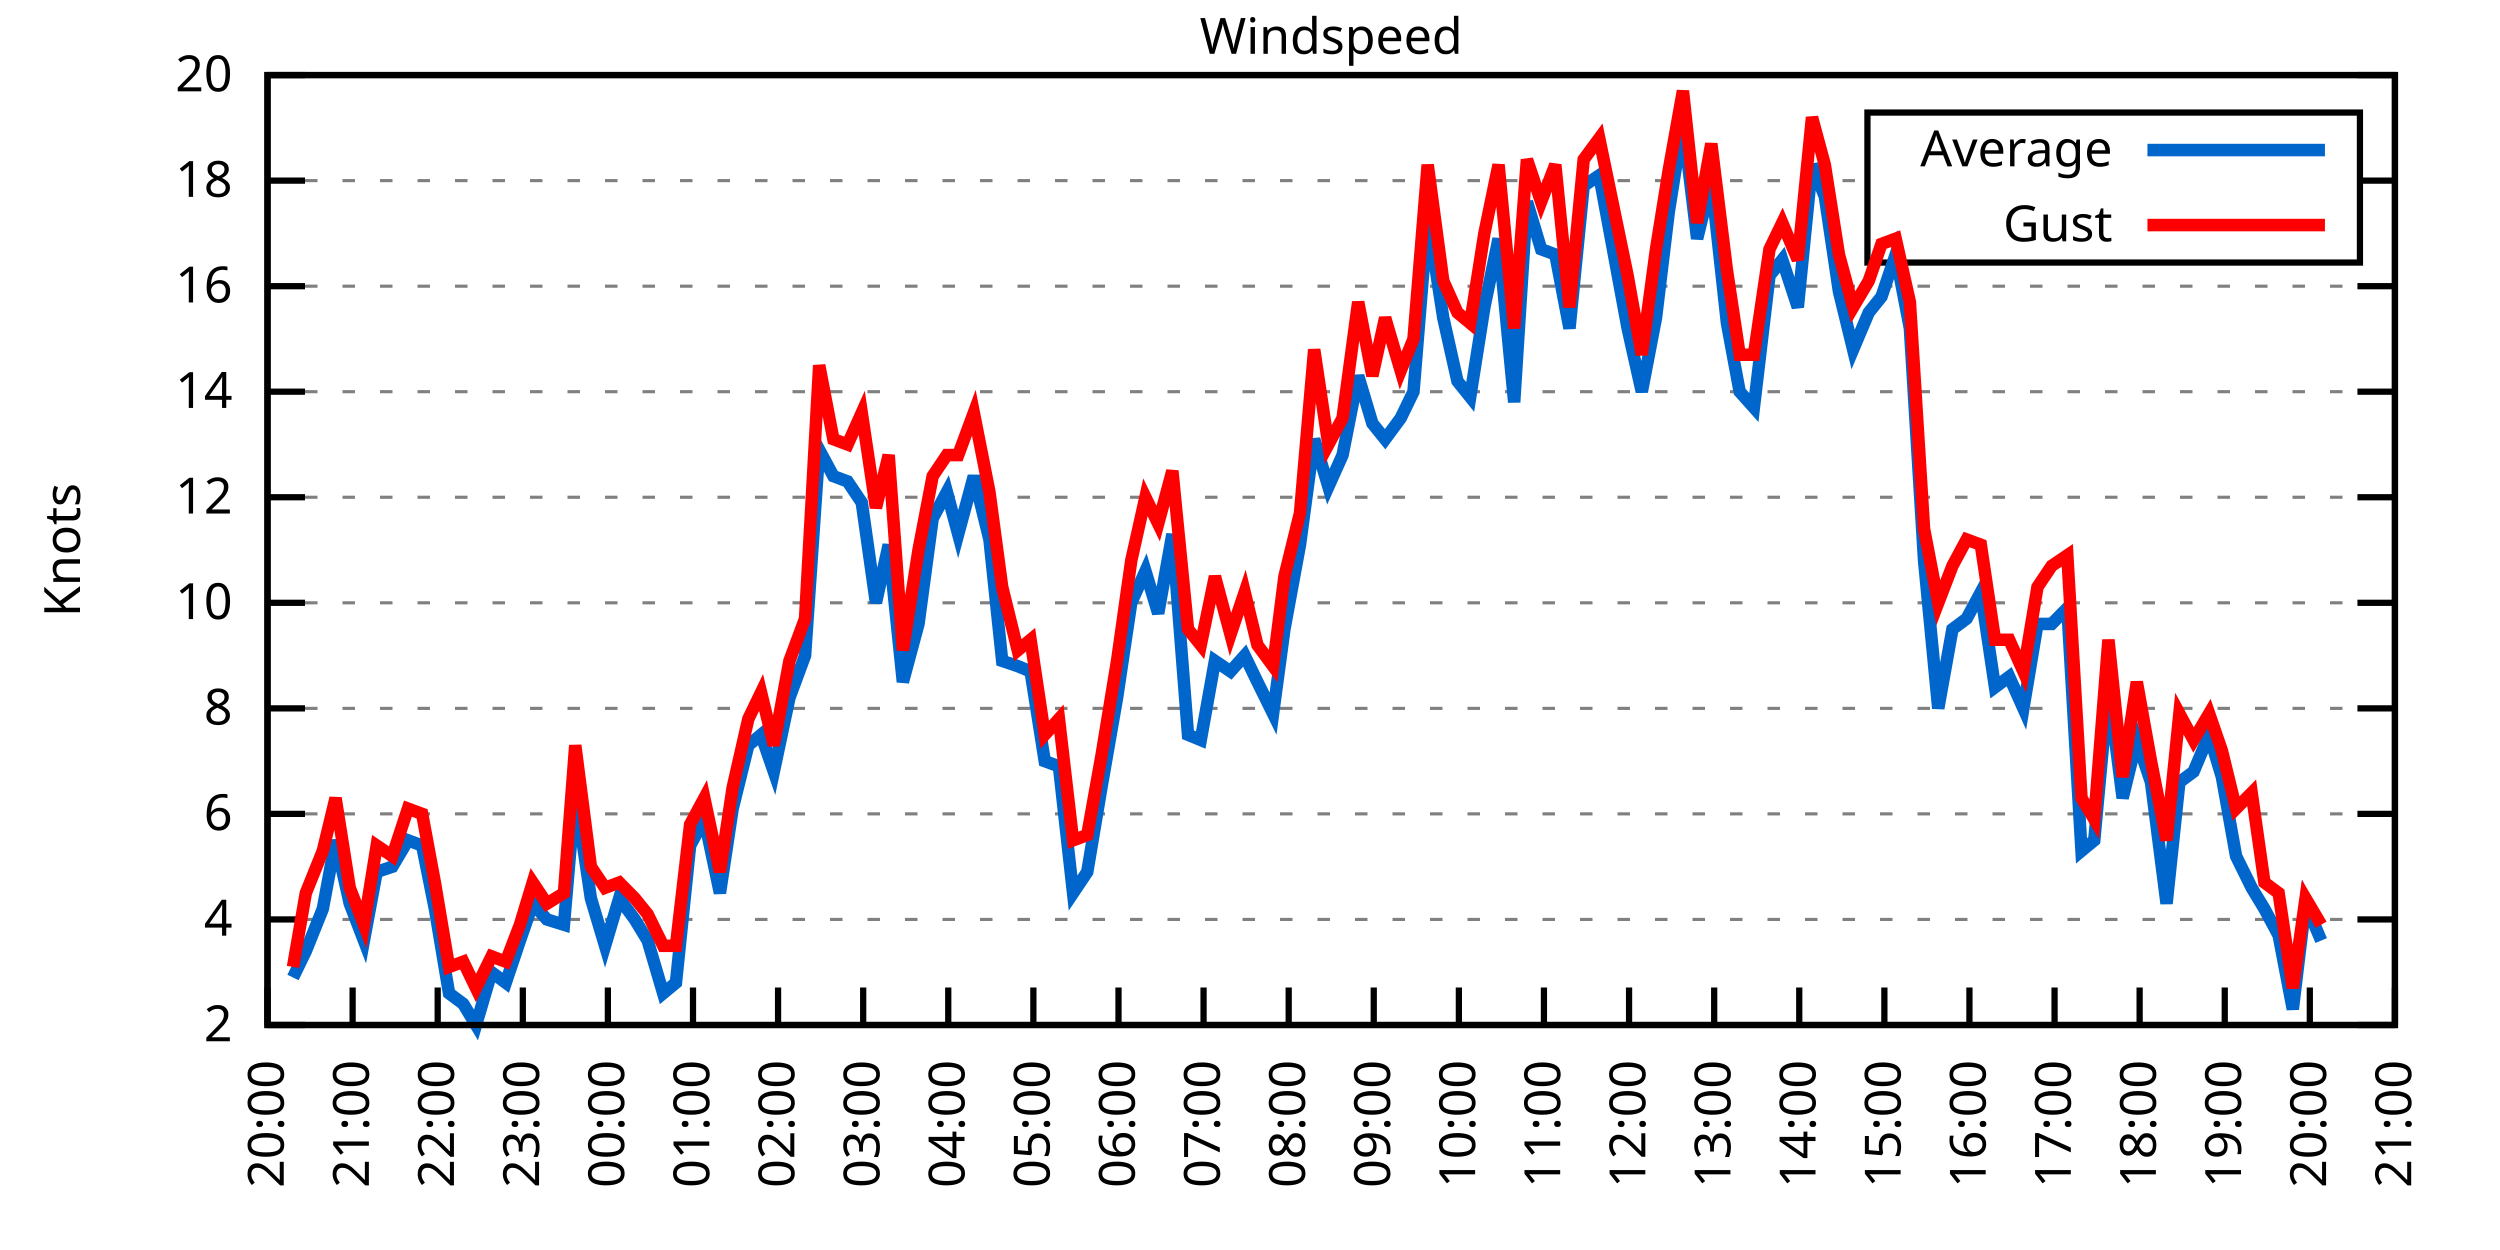
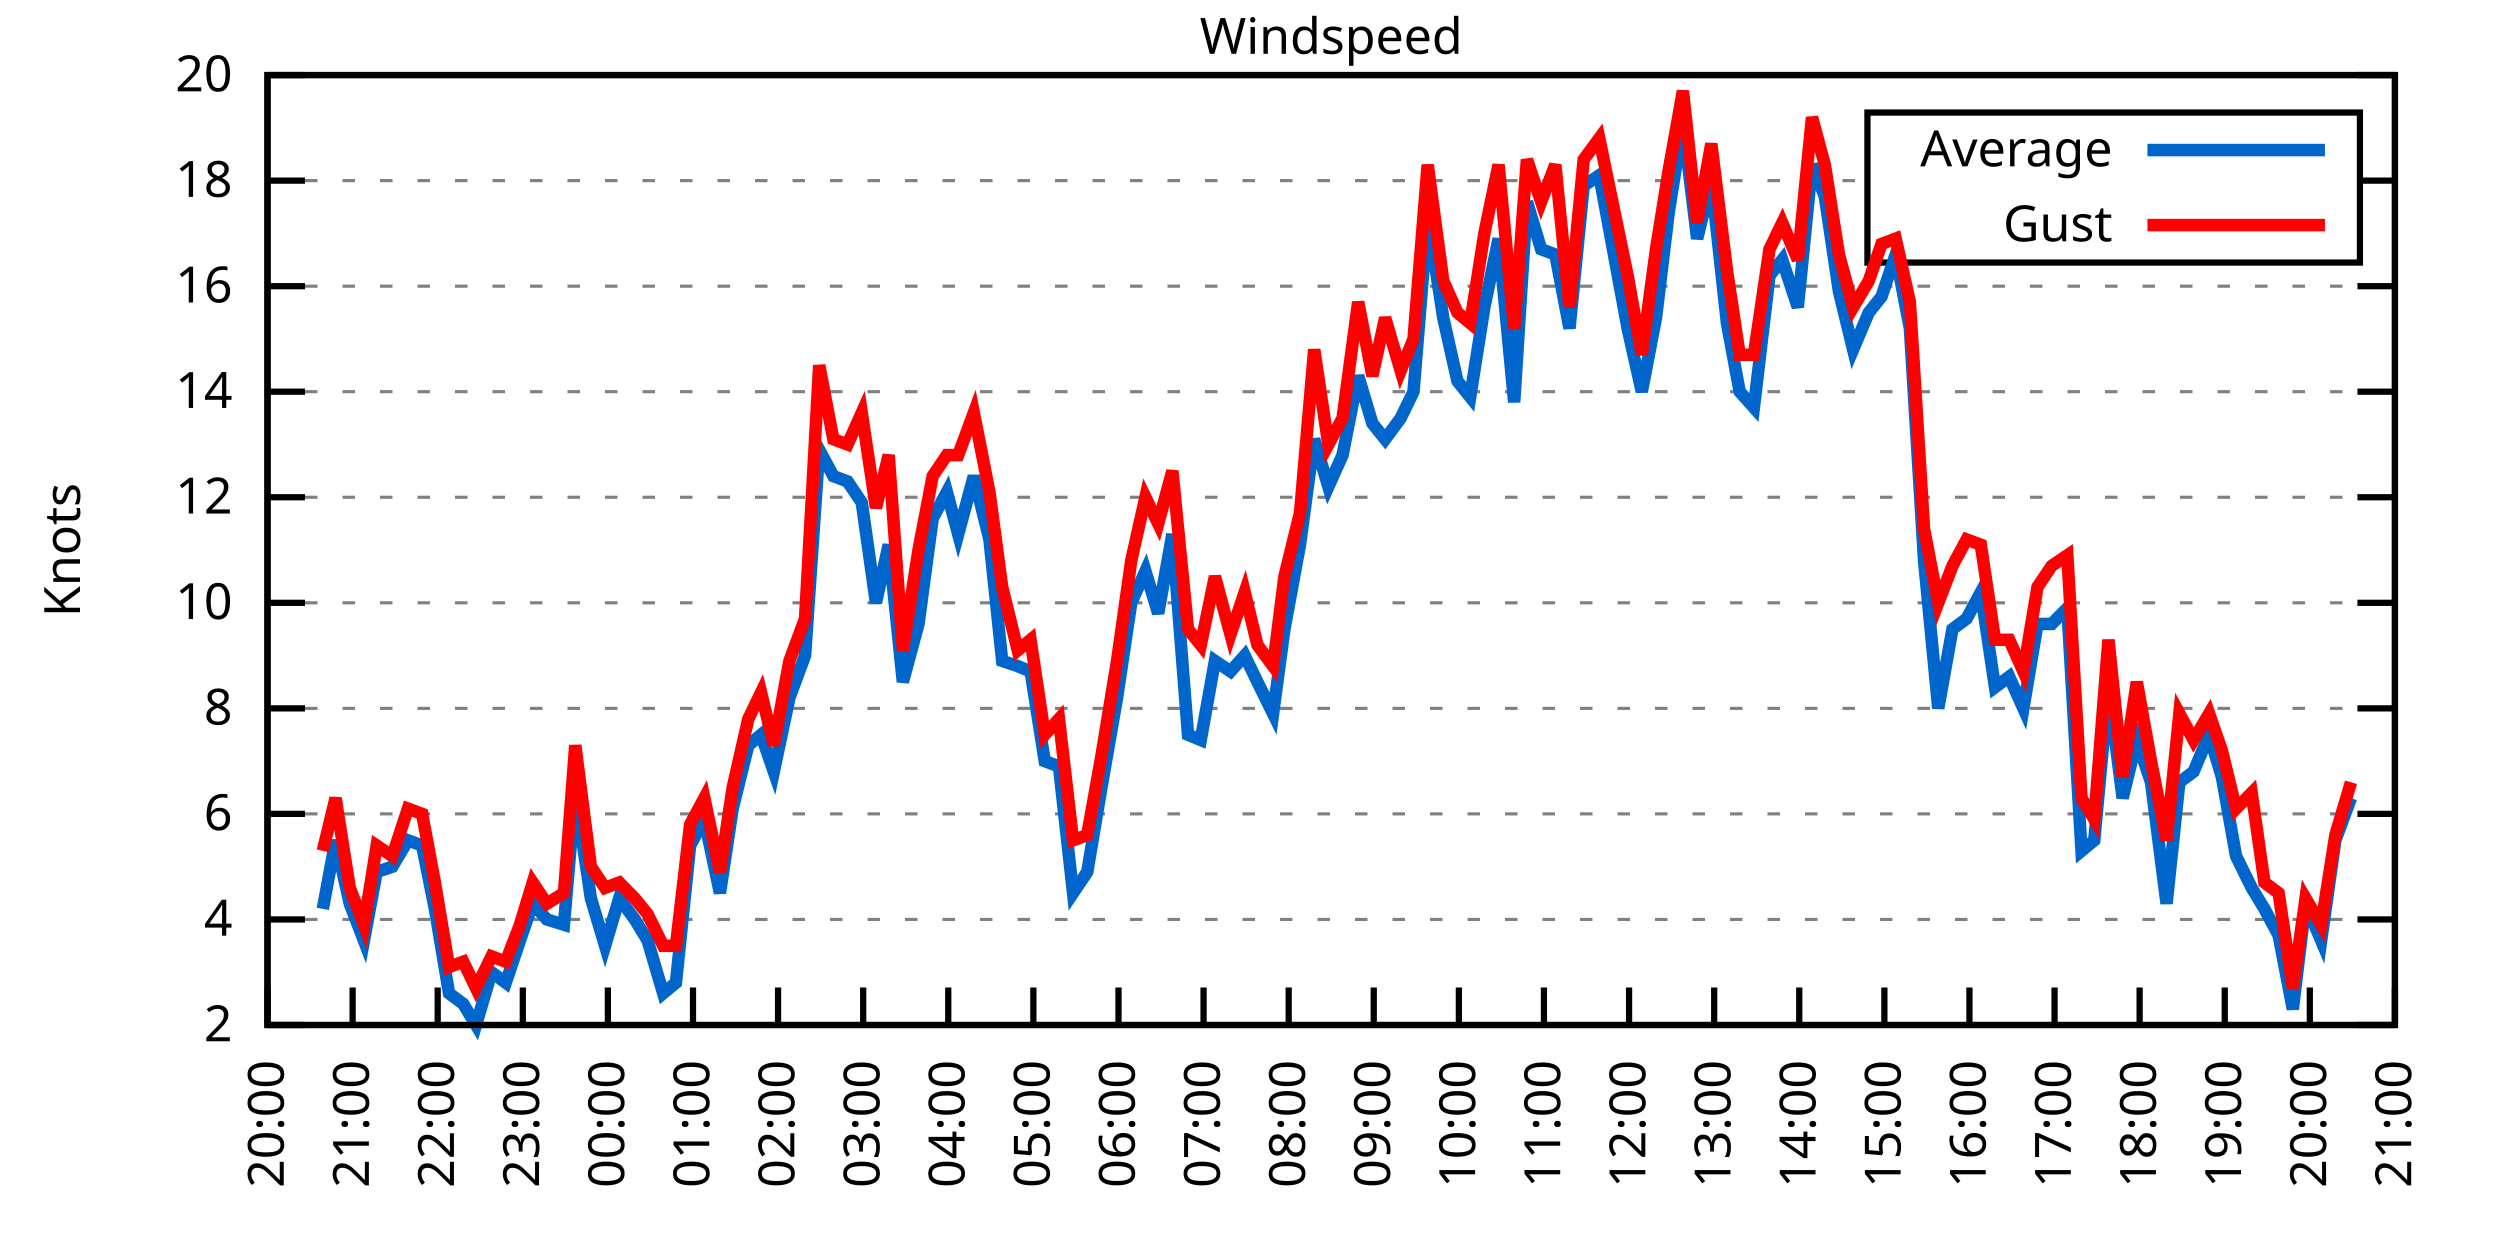
<svg xmlns="http://www.w3.org/2000/svg" xmlns:xlink="http://www.w3.org/1999/xlink" width="400" height="200" viewBox="0 0 400 200">
  <g id="gnuplot_canvas">
    <rect x="0" y="0" width="400" height="200" fill="none" />
    <defs>
      <circle id="gpDot" r="0.5" stroke-width="0.5" stroke="currentColor" />
      <path id="gpPt0" stroke-width="0.333" stroke="currentColor" d="M-1,0 h2 M0,-1 v2" />
      <path id="gpPt1" stroke-width="0.333" stroke="currentColor" d="M-1,-1 L1,1 M1,-1 L-1,1" />
      <path id="gpPt2" stroke-width="0.333" stroke="currentColor" d="M-1,0 L1,0 M0,-1 L0,1 M-1,-1 L1,1 M-1,1 L1,-1" />
      <rect id="gpPt3" stroke-width="0.333" stroke="currentColor" x="-1" y="-1" width="2" height="2" />
      <rect id="gpPt4" stroke-width="0.333" stroke="currentColor" fill="currentColor" x="-1" y="-1" width="2" height="2" />
      <circle id="gpPt5" stroke-width="0.333" stroke="currentColor" cx="0" cy="0" r="1" />
      <use xlink:href="#gpPt5" id="gpPt6" fill="currentColor" stroke="none" />
      <path id="gpPt7" stroke-width="0.333" stroke="currentColor" d="M0,-1.33 L-1.33,0.67 L1.33,0.67 z" />
      <use xlink:href="#gpPt7" id="gpPt8" fill="currentColor" stroke="none" />
      <use xlink:href="#gpPt7" id="gpPt9" stroke="currentColor" transform="rotate(180)" />
      <use xlink:href="#gpPt9" id="gpPt10" fill="currentColor" stroke="none" />
      <use xlink:href="#gpPt3" id="gpPt11" stroke="currentColor" transform="rotate(45)" />
      <use xlink:href="#gpPt11" id="gpPt12" fill="currentColor" stroke="none" />
      <path id="gpPt13" stroke-width="0.333" stroke="currentColor" d="M0,1.330 L1.265,0.411 L0.782,-1.067 L-0.782,-1.076 L-1.265,0.411 z" />
      <use xlink:href="#gpPt13" id="gpPt14" fill="currentColor" stroke="none" />
      <filter id="textbox" filterUnits="objectBoundingBox" x="0" y="0" height="1" width="1">
        <feFlood flood-color="white" flood-opacity="1" result="bgnd" />
        <feComposite in="SourceGraphic" in2="bgnd" operator="atop" />
      </filter>
      <filter id="greybox" filterUnits="objectBoundingBox" x="0" y="0" height="1" width="1">
        <feFlood flood-color="lightgrey" flood-opacity="1" result="grey" />
        <feComposite in="SourceGraphic" in2="grey" operator="atop" />
      </filter>
    </defs>
    <g fill="none" color="white" stroke="currentColor" stroke-width="1.00" stroke-linecap="butt" stroke-linejoin="miter">
</g>
    <g fill="none" color="black" stroke="currentColor" stroke-width="1.00" stroke-linecap="butt" stroke-linejoin="miter">
      <g stroke="none" shape-rendering="crispEdges">
        <polygon fill="rgb(255, 255, 255)" points="42.80,164.00 383.18,164.00 383.18,12.02 42.80,12.02 " />
      </g>
    </g>
    <g fill="none" color="black" stroke="currentColor" stroke-width="1.00" stroke-linecap="butt" stroke-linejoin="miter">
</g>
    <g fill="none" color="black" stroke="black" stroke-width="0.50" stroke-linecap="butt" stroke-linejoin="miter">
</g>
    <g fill="none" color="gray" stroke="currentColor" stroke-width="0.50" stroke-linecap="butt" stroke-linejoin="miter">
      <path stroke="gray" stroke-dasharray="2,4" class="gridline" d="M42.80,164.00 L383.19,164.00  " />
    </g>
    <g fill="none" color="gray" stroke="gray" stroke-width="1.00" stroke-linecap="butt" stroke-linejoin="miter">
</g>
    <g fill="none" color="black" stroke="currentColor" stroke-width="1.00" stroke-linecap="butt" stroke-linejoin="miter">
      <path stroke="black" d="M42.80,164.00 L48.80,164.00 M383.19,164.00 L377.19,164.00  " />
      <g transform="translate(37.20,166.60)" stroke="none" fill="black" font-family="Sans" font-size="8.00" text-anchor="end">
        <text>
          <tspan font-family="Sans"> 2</tspan>
        </text>
      </g>
    </g>
    <g fill="none" color="black" stroke="currentColor" stroke-width="1.00" stroke-linecap="butt" stroke-linejoin="miter">
</g>
    <g fill="none" color="black" stroke="black" stroke-width="0.50" stroke-linecap="butt" stroke-linejoin="miter">
</g>
    <g fill="none" color="gray" stroke="currentColor" stroke-width="0.50" stroke-linecap="butt" stroke-linejoin="miter">
      <path stroke="gray" stroke-dasharray="2,4" class="gridline" d="M42.80,147.11 L383.19,147.11  " />
    </g>
    <g fill="none" color="gray" stroke="gray" stroke-width="1.00" stroke-linecap="butt" stroke-linejoin="miter">
</g>
    <g fill="none" color="black" stroke="currentColor" stroke-width="1.00" stroke-linecap="butt" stroke-linejoin="miter">
      <path stroke="black" d="M42.80,147.11 L48.80,147.11 M383.19,147.11 L377.19,147.11  " />
      <g transform="translate(37.20,149.71)" stroke="none" fill="black" font-family="Sans" font-size="8.00" text-anchor="end">
        <text>
          <tspan font-family="Sans"> 4</tspan>
        </text>
      </g>
    </g>
    <g fill="none" color="black" stroke="currentColor" stroke-width="1.00" stroke-linecap="butt" stroke-linejoin="miter">
</g>
    <g fill="none" color="black" stroke="black" stroke-width="0.50" stroke-linecap="butt" stroke-linejoin="miter">
</g>
    <g fill="none" color="gray" stroke="currentColor" stroke-width="0.50" stroke-linecap="butt" stroke-linejoin="miter">
      <path stroke="gray" stroke-dasharray="2,4" class="gridline" d="M42.80,130.22 L383.19,130.22  " />
    </g>
    <g fill="none" color="gray" stroke="gray" stroke-width="1.00" stroke-linecap="butt" stroke-linejoin="miter">
</g>
    <g fill="none" color="black" stroke="currentColor" stroke-width="1.00" stroke-linecap="butt" stroke-linejoin="miter">
      <path stroke="black" d="M42.80,130.22 L48.80,130.22 M383.19,130.22 L377.19,130.22  " />
      <g transform="translate(37.20,132.82)" stroke="none" fill="black" font-family="Sans" font-size="8.00" text-anchor="end">
        <text>
          <tspan font-family="Sans"> 6</tspan>
        </text>
      </g>
    </g>
    <g fill="none" color="black" stroke="currentColor" stroke-width="1.00" stroke-linecap="butt" stroke-linejoin="miter">
</g>
    <g fill="none" color="black" stroke="black" stroke-width="0.50" stroke-linecap="butt" stroke-linejoin="miter">
</g>
    <g fill="none" color="gray" stroke="currentColor" stroke-width="0.50" stroke-linecap="butt" stroke-linejoin="miter">
      <path stroke="gray" stroke-dasharray="2,4" class="gridline" d="M42.80,113.34 L383.19,113.34  " />
    </g>
    <g fill="none" color="gray" stroke="gray" stroke-width="1.00" stroke-linecap="butt" stroke-linejoin="miter">
</g>
    <g fill="none" color="black" stroke="currentColor" stroke-width="1.00" stroke-linecap="butt" stroke-linejoin="miter">
      <path stroke="black" d="M42.80,113.34 L48.80,113.34 M383.19,113.34 L377.19,113.34  " />
      <g transform="translate(37.20,115.94)" stroke="none" fill="black" font-family="Sans" font-size="8.00" text-anchor="end">
        <text>
          <tspan font-family="Sans"> 8</tspan>
        </text>
      </g>
    </g>
    <g fill="none" color="black" stroke="currentColor" stroke-width="1.00" stroke-linecap="butt" stroke-linejoin="miter">
</g>
    <g fill="none" color="black" stroke="black" stroke-width="0.50" stroke-linecap="butt" stroke-linejoin="miter">
</g>
    <g fill="none" color="gray" stroke="currentColor" stroke-width="0.50" stroke-linecap="butt" stroke-linejoin="miter">
      <path stroke="gray" stroke-dasharray="2,4" class="gridline" d="M42.80,96.45 L383.19,96.45  " />
    </g>
    <g fill="none" color="gray" stroke="gray" stroke-width="1.00" stroke-linecap="butt" stroke-linejoin="miter">
</g>
    <g fill="none" color="black" stroke="currentColor" stroke-width="1.00" stroke-linecap="butt" stroke-linejoin="miter">
      <path stroke="black" d="M42.80,96.45 L48.80,96.45 M383.19,96.45 L377.19,96.45  " />
      <g transform="translate(37.20,99.05)" stroke="none" fill="black" font-family="Sans" font-size="8.00" text-anchor="end">
        <text>
          <tspan font-family="Sans"> 10</tspan>
        </text>
      </g>
    </g>
    <g fill="none" color="black" stroke="currentColor" stroke-width="1.00" stroke-linecap="butt" stroke-linejoin="miter">
</g>
    <g fill="none" color="black" stroke="black" stroke-width="0.50" stroke-linecap="butt" stroke-linejoin="miter">
</g>
    <g fill="none" color="gray" stroke="currentColor" stroke-width="0.50" stroke-linecap="butt" stroke-linejoin="miter">
      <path stroke="gray" stroke-dasharray="2,4" class="gridline" d="M42.80,79.56 L383.19,79.56  " />
    </g>
    <g fill="none" color="gray" stroke="gray" stroke-width="1.00" stroke-linecap="butt" stroke-linejoin="miter">
</g>
    <g fill="none" color="black" stroke="currentColor" stroke-width="1.00" stroke-linecap="butt" stroke-linejoin="miter">
      <path stroke="black" d="M42.80,79.56 L48.80,79.56 M383.19,79.56 L377.19,79.56  " />
      <g transform="translate(37.20,82.16)" stroke="none" fill="black" font-family="Sans" font-size="8.00" text-anchor="end">
        <text>
          <tspan font-family="Sans"> 12</tspan>
        </text>
      </g>
    </g>
    <g fill="none" color="black" stroke="currentColor" stroke-width="1.00" stroke-linecap="butt" stroke-linejoin="miter">
</g>
    <g fill="none" color="black" stroke="black" stroke-width="0.50" stroke-linecap="butt" stroke-linejoin="miter">
</g>
    <g fill="none" color="gray" stroke="currentColor" stroke-width="0.50" stroke-linecap="butt" stroke-linejoin="miter">
      <path stroke="gray" stroke-dasharray="2,4" class="gridline" d="M42.80,62.67 L383.19,62.67  " />
    </g>
    <g fill="none" color="gray" stroke="gray" stroke-width="1.00" stroke-linecap="butt" stroke-linejoin="miter">
</g>
    <g fill="none" color="black" stroke="currentColor" stroke-width="1.00" stroke-linecap="butt" stroke-linejoin="miter">
      <path stroke="black" d="M42.80,62.67 L48.80,62.67 M383.19,62.67 L377.19,62.67  " />
      <g transform="translate(37.20,65.27)" stroke="none" fill="black" font-family="Sans" font-size="8.00" text-anchor="end">
        <text>
          <tspan font-family="Sans"> 14</tspan>
        </text>
      </g>
    </g>
    <g fill="none" color="black" stroke="currentColor" stroke-width="1.00" stroke-linecap="butt" stroke-linejoin="miter">
</g>
    <g fill="none" color="black" stroke="black" stroke-width="0.50" stroke-linecap="butt" stroke-linejoin="miter">
</g>
    <g fill="none" color="gray" stroke="currentColor" stroke-width="0.50" stroke-linecap="butt" stroke-linejoin="miter">
      <path stroke="gray" stroke-dasharray="2,4" class="gridline" d="M42.80,45.79 L383.19,45.79  " />
    </g>
    <g fill="none" color="gray" stroke="gray" stroke-width="1.00" stroke-linecap="butt" stroke-linejoin="miter">
</g>
    <g fill="none" color="black" stroke="currentColor" stroke-width="1.00" stroke-linecap="butt" stroke-linejoin="miter">
      <path stroke="black" d="M42.80,45.79 L48.80,45.79 M383.19,45.79 L377.19,45.79  " />
      <g transform="translate(37.20,48.39)" stroke="none" fill="black" font-family="Sans" font-size="8.00" text-anchor="end">
        <text>
          <tspan font-family="Sans"> 16</tspan>
        </text>
      </g>
    </g>
    <g fill="none" color="black" stroke="currentColor" stroke-width="1.00" stroke-linecap="butt" stroke-linejoin="miter">
</g>
    <g fill="none" color="black" stroke="black" stroke-width="0.50" stroke-linecap="butt" stroke-linejoin="miter">
</g>
    <g fill="none" color="gray" stroke="currentColor" stroke-width="0.50" stroke-linecap="butt" stroke-linejoin="miter">
      <path stroke="gray" stroke-dasharray="2,4" class="gridline" d="M42.80,28.90 L298.79,28.90 M377.59,28.90 L383.19,28.90  " />
    </g>
    <g fill="none" color="gray" stroke="gray" stroke-width="1.00" stroke-linecap="butt" stroke-linejoin="miter">
</g>
    <g fill="none" color="black" stroke="currentColor" stroke-width="1.00" stroke-linecap="butt" stroke-linejoin="miter">
      <path stroke="black" d="M42.80,28.90 L48.80,28.90 M383.19,28.90 L377.19,28.90  " />
      <g transform="translate(37.20,31.50)" stroke="none" fill="black" font-family="Sans" font-size="8.00" text-anchor="end">
        <text>
          <tspan font-family="Sans"> 18</tspan>
        </text>
      </g>
    </g>
    <g fill="none" color="black" stroke="currentColor" stroke-width="1.00" stroke-linecap="butt" stroke-linejoin="miter">
</g>
    <g fill="none" color="black" stroke="black" stroke-width="0.50" stroke-linecap="butt" stroke-linejoin="miter">
</g>
    <g fill="none" color="gray" stroke="currentColor" stroke-width="0.50" stroke-linecap="butt" stroke-linejoin="miter">
      <path stroke="gray" stroke-dasharray="2,4" class="gridline" d="M42.80,12.01 L383.19,12.01  " />
    </g>
    <g fill="none" color="gray" stroke="gray" stroke-width="1.00" stroke-linecap="butt" stroke-linejoin="miter">
</g>
    <g fill="none" color="black" stroke="currentColor" stroke-width="1.00" stroke-linecap="butt" stroke-linejoin="miter">
      <path stroke="black" d="M42.80,12.01 L48.80,12.01 M383.19,12.01 L377.19,12.01  " />
      <g transform="translate(37.20,14.61)" stroke="none" fill="black" font-family="Sans" font-size="8.00" text-anchor="end">
        <text>
          <tspan font-family="Sans"> 20</tspan>
        </text>
      </g>
    </g>
    <g fill="none" color="black" stroke="currentColor" stroke-width="1.00" stroke-linecap="butt" stroke-linejoin="miter">
      <path stroke="black" d="M42.80,164.00 L42.80,158.00  " />
      <g transform="translate(45.40,169.60) rotate(270.00)" stroke="none" fill="black" font-family="Sans" font-size="8.00" text-anchor="end">
        <text>
          <tspan font-family="Sans">20:00</tspan>
        </text>
      </g>
    </g>
    <g fill="none" color="black" stroke="currentColor" stroke-width="1.00" stroke-linecap="butt" stroke-linejoin="miter">
      <path stroke="black" d="M56.42,164.00 L56.42,158.00  " />
      <g transform="translate(59.02,169.60) rotate(270.00)" stroke="none" fill="black" font-family="Sans" font-size="8.00" text-anchor="end">
        <text>
          <tspan font-family="Sans">21:00</tspan>
        </text>
      </g>
    </g>
    <g fill="none" color="black" stroke="currentColor" stroke-width="1.00" stroke-linecap="butt" stroke-linejoin="miter">
      <path stroke="black" d="M70.03,164.00 L70.03,158.00  " />
      <g transform="translate(72.63,169.60) rotate(270.00)" stroke="none" fill="black" font-family="Sans" font-size="8.00" text-anchor="end">
        <text>
          <tspan font-family="Sans">22:00</tspan>
        </text>
      </g>
    </g>
    <g fill="none" color="black" stroke="currentColor" stroke-width="1.00" stroke-linecap="butt" stroke-linejoin="miter">
      <path stroke="black" d="M83.65,164.00 L83.65,158.00  " />
      <g transform="translate(86.25,169.60) rotate(270.00)" stroke="none" fill="black" font-family="Sans" font-size="8.00" text-anchor="end">
        <text>
          <tspan font-family="Sans">23:00</tspan>
        </text>
      </g>
    </g>
    <g fill="none" color="black" stroke="currentColor" stroke-width="1.00" stroke-linecap="butt" stroke-linejoin="miter">
      <path stroke="black" d="M97.26,164.00 L97.26,158.00  " />
      <g transform="translate(99.86,169.60) rotate(270.00)" stroke="none" fill="black" font-family="Sans" font-size="8.00" text-anchor="end">
        <text>
          <tspan font-family="Sans">00:00</tspan>
        </text>
      </g>
    </g>
    <g fill="none" color="black" stroke="currentColor" stroke-width="1.00" stroke-linecap="butt" stroke-linejoin="miter">
      <path stroke="black" d="M110.88,164.00 L110.88,158.00  " />
      <g transform="translate(113.48,169.60) rotate(270.00)" stroke="none" fill="black" font-family="Sans" font-size="8.00" text-anchor="end">
        <text>
          <tspan font-family="Sans">01:00</tspan>
        </text>
      </g>
    </g>
    <g fill="none" color="black" stroke="currentColor" stroke-width="1.00" stroke-linecap="butt" stroke-linejoin="miter">
      <path stroke="black" d="M124.49,164.00 L124.49,158.00  " />
      <g transform="translate(127.09,169.60) rotate(270.00)" stroke="none" fill="black" font-family="Sans" font-size="8.00" text-anchor="end">
        <text>
          <tspan font-family="Sans">02:00</tspan>
        </text>
      </g>
    </g>
    <g fill="none" color="black" stroke="currentColor" stroke-width="1.00" stroke-linecap="butt" stroke-linejoin="miter">
      <path stroke="black" d="M138.11,164.00 L138.11,158.00  " />
      <g transform="translate(140.71,169.60) rotate(270.00)" stroke="none" fill="black" font-family="Sans" font-size="8.00" text-anchor="end">
        <text>
          <tspan font-family="Sans">03:00</tspan>
        </text>
      </g>
    </g>
    <g fill="none" color="black" stroke="currentColor" stroke-width="1.00" stroke-linecap="butt" stroke-linejoin="miter">
      <path stroke="black" d="M151.72,164.00 L151.72,158.00  " />
      <g transform="translate(154.32,169.60) rotate(270.00)" stroke="none" fill="black" font-family="Sans" font-size="8.00" text-anchor="end">
        <text>
          <tspan font-family="Sans">04:00</tspan>
        </text>
      </g>
    </g>
    <g fill="none" color="black" stroke="currentColor" stroke-width="1.00" stroke-linecap="butt" stroke-linejoin="miter">
      <path stroke="black" d="M165.34,164.00 L165.34,158.00  " />
      <g transform="translate(167.94,169.60) rotate(270.00)" stroke="none" fill="black" font-family="Sans" font-size="8.00" text-anchor="end">
        <text>
          <tspan font-family="Sans">05:00</tspan>
        </text>
      </g>
    </g>
    <g fill="none" color="black" stroke="currentColor" stroke-width="1.00" stroke-linecap="butt" stroke-linejoin="miter">
      <path stroke="black" d="M178.96,164.00 L178.96,158.00  " />
      <g transform="translate(181.56,169.60) rotate(270.00)" stroke="none" fill="black" font-family="Sans" font-size="8.00" text-anchor="end">
        <text>
          <tspan font-family="Sans">06:00</tspan>
        </text>
      </g>
    </g>
    <g fill="none" color="black" stroke="currentColor" stroke-width="1.00" stroke-linecap="butt" stroke-linejoin="miter">
      <path stroke="black" d="M192.57,164.00 L192.57,158.00  " />
      <g transform="translate(195.17,169.60) rotate(270.00)" stroke="none" fill="black" font-family="Sans" font-size="8.00" text-anchor="end">
        <text>
          <tspan font-family="Sans">07:00</tspan>
        </text>
      </g>
    </g>
    <g fill="none" color="black" stroke="currentColor" stroke-width="1.00" stroke-linecap="butt" stroke-linejoin="miter">
      <path stroke="black" d="M206.19,164.00 L206.19,158.00  " />
      <g transform="translate(208.79,169.60) rotate(270.00)" stroke="none" fill="black" font-family="Sans" font-size="8.00" text-anchor="end">
        <text>
          <tspan font-family="Sans">08:00</tspan>
        </text>
      </g>
    </g>
    <g fill="none" color="black" stroke="currentColor" stroke-width="1.00" stroke-linecap="butt" stroke-linejoin="miter">
      <path stroke="black" d="M219.80,164.00 L219.80,158.00  " />
      <g transform="translate(222.40,169.60) rotate(270.00)" stroke="none" fill="black" font-family="Sans" font-size="8.00" text-anchor="end">
        <text>
          <tspan font-family="Sans">09:00</tspan>
        </text>
      </g>
    </g>
    <g fill="none" color="black" stroke="currentColor" stroke-width="1.00" stroke-linecap="butt" stroke-linejoin="miter">
      <path stroke="black" d="M233.42,164.00 L233.42,158.00  " />
      <g transform="translate(236.02,169.60) rotate(270.00)" stroke="none" fill="black" font-family="Sans" font-size="8.00" text-anchor="end">
        <text>
          <tspan font-family="Sans">10:00</tspan>
        </text>
      </g>
    </g>
    <g fill="none" color="black" stroke="currentColor" stroke-width="1.00" stroke-linecap="butt" stroke-linejoin="miter">
      <path stroke="black" d="M247.03,164.00 L247.03,158.00  " />
      <g transform="translate(249.63,169.60) rotate(270.00)" stroke="none" fill="black" font-family="Sans" font-size="8.00" text-anchor="end">
        <text>
          <tspan font-family="Sans">11:00</tspan>
        </text>
      </g>
    </g>
    <g fill="none" color="black" stroke="currentColor" stroke-width="1.00" stroke-linecap="butt" stroke-linejoin="miter">
      <path stroke="black" d="M260.65,164.00 L260.65,158.00  " />
      <g transform="translate(263.25,169.60) rotate(270.00)" stroke="none" fill="black" font-family="Sans" font-size="8.00" text-anchor="end">
        <text>
          <tspan font-family="Sans">12:00</tspan>
        </text>
      </g>
    </g>
    <g fill="none" color="black" stroke="currentColor" stroke-width="1.00" stroke-linecap="butt" stroke-linejoin="miter">
      <path stroke="black" d="M274.27,164.00 L274.27,158.00  " />
      <g transform="translate(276.87,169.60) rotate(270.00)" stroke="none" fill="black" font-family="Sans" font-size="8.00" text-anchor="end">
        <text>
          <tspan font-family="Sans">13:00</tspan>
        </text>
      </g>
    </g>
    <g fill="none" color="black" stroke="currentColor" stroke-width="1.00" stroke-linecap="butt" stroke-linejoin="miter">
      <path stroke="black" d="M287.88,164.00 L287.88,158.00  " />
      <g transform="translate(290.48,169.60) rotate(270.00)" stroke="none" fill="black" font-family="Sans" font-size="8.00" text-anchor="end">
        <text>
          <tspan font-family="Sans">14:00</tspan>
        </text>
      </g>
    </g>
    <g fill="none" color="black" stroke="currentColor" stroke-width="1.00" stroke-linecap="butt" stroke-linejoin="miter">
      <path stroke="black" d="M301.50,164.00 L301.50,158.00  " />
      <g transform="translate(304.10,169.60) rotate(270.00)" stroke="none" fill="black" font-family="Sans" font-size="8.00" text-anchor="end">
        <text>
          <tspan font-family="Sans">15:00</tspan>
        </text>
      </g>
    </g>
    <g fill="none" color="black" stroke="currentColor" stroke-width="1.00" stroke-linecap="butt" stroke-linejoin="miter">
      <path stroke="black" d="M315.11,164.00 L315.11,158.00  " />
      <g transform="translate(317.71,169.60) rotate(270.00)" stroke="none" fill="black" font-family="Sans" font-size="8.00" text-anchor="end">
        <text>
          <tspan font-family="Sans">16:00</tspan>
        </text>
      </g>
    </g>
    <g fill="none" color="black" stroke="currentColor" stroke-width="1.00" stroke-linecap="butt" stroke-linejoin="miter">
      <path stroke="black" d="M328.73,164.00 L328.73,158.00  " />
      <g transform="translate(331.33,169.60) rotate(270.00)" stroke="none" fill="black" font-family="Sans" font-size="8.00" text-anchor="end">
        <text>
          <tspan font-family="Sans">17:00</tspan>
        </text>
      </g>
    </g>
    <g fill="none" color="black" stroke="currentColor" stroke-width="1.00" stroke-linecap="butt" stroke-linejoin="miter">
      <path stroke="black" d="M342.34,164.00 L342.34,158.00  " />
      <g transform="translate(344.94,169.60) rotate(270.00)" stroke="none" fill="black" font-family="Sans" font-size="8.00" text-anchor="end">
        <text>
          <tspan font-family="Sans">18:00</tspan>
        </text>
      </g>
    </g>
    <g fill="none" color="black" stroke="currentColor" stroke-width="1.00" stroke-linecap="butt" stroke-linejoin="miter">
      <path stroke="black" d="M355.96,164.00 L355.96,158.00  " />
      <g transform="translate(358.56,169.60) rotate(270.00)" stroke="none" fill="black" font-family="Sans" font-size="8.00" text-anchor="end">
        <text>
          <tspan font-family="Sans">19:00</tspan>
        </text>
      </g>
    </g>
    <g fill="none" color="black" stroke="currentColor" stroke-width="1.00" stroke-linecap="butt" stroke-linejoin="miter">
      <path stroke="black" d="M369.57,164.00 L369.57,158.00  " />
      <g transform="translate(372.17,169.60) rotate(270.00)" stroke="none" fill="black" font-family="Sans" font-size="8.00" text-anchor="end">
        <text>
          <tspan font-family="Sans">20:00</tspan>
        </text>
      </g>
    </g>
    <g fill="none" color="black" stroke="currentColor" stroke-width="1.00" stroke-linecap="butt" stroke-linejoin="miter">
      <path stroke="black" d="M383.19,164.00 L383.19,158.00  " />
      <g transform="translate(385.79,169.60) rotate(270.00)" stroke="none" fill="black" font-family="Sans" font-size="8.00" text-anchor="end">
        <text>
          <tspan font-family="Sans">21:00</tspan>
        </text>
      </g>
    </g>
    <g fill="none" color="black" stroke="currentColor" stroke-width="1.00" stroke-linecap="butt" stroke-linejoin="miter">
</g>
    <g fill="none" color="black" stroke="currentColor" stroke-width="1.00" stroke-linecap="butt" stroke-linejoin="miter">
      <path stroke="black" d="M42.80,12.01 L42.80,164.00 L383.19,164.00 L383.19,12.01 L42.80,12.01 Z  " />
    </g>
    <g fill="none" color="black" stroke="currentColor" stroke-width="1.00" stroke-linecap="butt" stroke-linejoin="miter">
</g>
    <g fill="none" color="black" stroke="currentColor" stroke-width="1.00" stroke-linecap="butt" stroke-linejoin="miter">
      <path stroke="black" d="M298.79,42.01 L298.79,18.01 L377.59,18.01 L377.59,42.01 L298.79,42.01 Z  " />
    </g>
    <g id="Windspeed_plot_1">
      <g fill="none" color="white" stroke="black" stroke-width="2.00" stroke-linecap="butt" stroke-linejoin="miter">
</g>
      <g fill="none" color="black" stroke="currentColor" stroke-width="2.00" stroke-linecap="butt" stroke-linejoin="miter">
        <g transform="translate(337.99,26.61)" stroke="none" fill="black" font-family="Sans" font-size="8.00" text-anchor="end">
          <text>
            <tspan font-family="Sans">Average</tspan>
          </text>
        </g>
      </g>
      <g fill="none" color="black" stroke="currentColor" stroke-width="2.00" stroke-linecap="butt" stroke-linejoin="miter">
-         <path stroke="rgb(  0, 102, 204)" d="M343.59,24.01 L371.99,24.01 M46.88,156.40 L48.93,152.18 L51.65,145.42 L53.69,134.45 L55.96,144.58 L58.23,150.49   L60.27,139.51 L62.77,138.67 L65.27,134.45 L67.54,135.29 L69.58,145.42 L71.85,158.93 L74.12,160.62 L76.16,164.00   L78.65,155.56 L80.92,157.24 L83.19,150.49 L85.24,144.58 L87.50,147.11 L90.23,147.96 L92.04,126.85 L94.54,143.73   L96.81,151.33 L99.08,143.73 L101.57,147.11 L103.62,150.49 L106.11,158.93 L108.15,157.24 L110.42,135.29 L112.69,131.07   L115.19,142.89 L117.23,129.38 L119.73,119.25 L121.77,117.56 L123.81,123.47 L126.31,111.65 L128.81,104.89 L131.07,71.96   L133.34,76.18 L135.61,77.03 L137.88,80.41 L140.15,96.45 L142.19,87.16 L144.46,109.11 L146.96,99.83 L149.23,82.94   L151.50,78.72 L153.31,85.47 L155.81,76.18 L158.31,86.32 L160.35,105.74 L162.84,106.58 L164.89,107.43 L167.16,121.78   L169.43,122.62 L171.69,142.89 L173.96,139.51 L176.23,126.00 L178.73,111.65 L181.00,96.45 L183.27,91.38 L185.31,98.14   L187.58,85.47 L190.08,117.56 L192.12,118.40 L194.39,105.74 L196.88,107.43 L199.15,104.89 L201.19,109.11 L203.69,114.18   L205.51,100.67 L208.00,87.16 L210.27,70.27 L212.54,77.87 L214.81,72.81 L217.31,60.14 L219.58,67.74 L221.62,70.27   L224.11,66.90 L226.16,62.67 L228.43,34.81 L230.92,50.85 L233.19,60.98 L235.23,63.52 L237.50,49.16 L239.77,38.19   L242.27,64.36 L244.31,32.28 L246.58,39.87 L248.85,40.72 L251.12,52.54 L253.39,29.74 L255.88,28.05 L260.42,52.54   L262.69,62.67 L264.96,50.85 L267.00,33.96 L269.27,19.61 L271.54,38.19 L273.81,28.90 L276.31,51.70 L278.35,62.67   L280.62,65.21 L283.12,44.10 L285.16,41.56 L287.65,49.16 L289.92,26.36 L291.97,31.43 L294.23,46.63 L296.50,55.92   L299.00,50.01 L301.04,47.47 L303.31,40.72 L305.58,52.54 L307.85,89.69 L310.12,113.34 L312.39,100.67 L314.66,98.98   L316.93,94.76 L319.20,109.96 L321.47,108.27 L323.74,113.34 L326.00,99.83 L328.27,99.83 L330.77,97.29 L333.04,136.14   L335.08,134.45 L337.35,109.96 L339.62,127.69 L341.89,118.40 L344.16,125.16 L346.65,144.58 L348.70,125.16 L350.97,123.47   L353.46,117.56 L355.50,124.31 L357.77,136.98 L360.27,142.05 L362.31,145.42 L364.58,149.65 L366.85,161.47 L368.89,144.58   L371.39,150.49  " />
+         <path stroke="rgb(  0, 102, 204)" d="M343.59,24.01 L371.99,24.01 M51.65,145.42 L53.69,134.45 L55.96,144.58 L58.23,150.49 L60.27,139.51 L62.77,138.67   L65.27,134.45 L67.54,135.29 L69.58,145.42 L71.85,158.93 L74.12,160.62 L76.16,164.00 L78.65,155.56 L80.92,157.24   L83.19,150.49 L85.24,144.58 L87.50,147.11 L90.23,147.96 L92.04,126.85 L94.54,143.73 L96.81,151.33 L99.08,143.73   L101.57,147.11 L103.62,150.49 L106.11,158.93 L108.15,157.24 L110.42,135.29 L112.69,131.07 L115.19,142.89 L117.23,129.38   L119.73,119.25 L121.77,117.56 L123.81,123.47 L126.31,111.65 L128.81,104.89 L131.07,71.96 L133.34,76.18 L135.61,77.03   L137.88,80.41 L140.15,96.45 L142.19,87.16 L144.46,109.11 L146.96,99.83 L149.23,82.94 L151.50,78.72 L153.31,85.47   L155.81,76.18 L158.31,86.32 L160.35,105.74 L162.84,106.58 L164.89,107.43 L167.16,121.78 L169.43,122.62 L171.69,142.89   L173.96,139.51 L176.23,126.00 L178.73,111.65 L181.00,96.45 L183.27,91.38 L185.31,98.14 L187.58,85.47 L190.08,117.56   L192.12,118.40 L194.39,105.74 L196.88,107.43 L199.15,104.89 L201.19,109.11 L203.69,114.18 L205.51,100.67 L208.00,87.16   L210.27,70.27 L212.54,77.87 L214.81,72.81 L217.31,60.14 L219.58,67.74 L221.62,70.27 L224.11,66.90 L226.16,62.67   L228.43,34.81 L230.92,50.85 L233.19,60.98 L235.23,63.52 L237.50,49.16 L239.77,38.19 L242.27,64.36 L244.31,32.28   L246.58,39.87 L248.85,40.72 L251.12,52.54 L253.39,29.74 L255.88,28.05 L260.42,52.54 L262.69,62.67 L264.96,50.85   L267.00,33.96 L269.27,19.61 L271.54,38.19 L273.81,28.90 L276.31,51.70 L278.35,62.67 L280.62,65.21 L283.12,44.10   L285.16,41.56 L287.65,49.16 L289.92,26.36 L291.97,31.43 L294.23,46.63 L296.50,55.92 L299.00,50.01 L301.04,47.47   L303.31,40.72 L305.58,52.54 L307.85,89.69 L310.12,113.34 L312.39,100.67 L314.66,98.98 L316.93,94.76 L319.20,109.96   L321.47,108.27 L323.74,113.34 L326.00,99.83 L328.27,99.83 L330.77,97.29 L333.04,136.14 L335.08,134.45 L337.35,109.96   L339.62,127.69 L341.89,118.40 L344.16,125.16 L346.65,144.58 L348.70,125.16 L350.97,123.47 L353.46,117.56 L355.50,124.31   L357.77,136.98 L360.27,142.05 L362.31,145.42 L364.58,149.65 L366.85,161.47 L368.89,144.58 L371.39,150.49 L373.66,134.45   L376.16,127.69  " />
      </g>
    </g>
    <g id="Windspeed_plot_2">
      <g fill="none" color="black" stroke="currentColor" stroke-width="2.00" stroke-linecap="butt" stroke-linejoin="miter">
        <g transform="translate(337.99,38.61)" stroke="none" fill="black" font-family="Sans" font-size="8.00" text-anchor="end">
          <text>
            <tspan font-family="Sans">Gust</tspan>
          </text>
        </g>
      </g>
      <g fill="none" color="black" stroke="currentColor" stroke-width="2.00" stroke-linecap="butt" stroke-linejoin="miter">
-         <path stroke="rgb(255,   0,   0)" d="M343.59,36.01 L371.99,36.01 M46.88,154.71 L48.93,142.89 L51.65,136.14 L53.69,127.69 L55.96,142.05 L58.23,147.96   L60.27,135.29 L62.77,136.98 L65.27,129.38 L67.54,130.22 L69.58,141.20 L71.85,154.71 L74.12,153.87 L76.16,158.09   L78.65,153.02 L80.92,153.87 L83.19,147.96 L85.24,141.20 L87.50,144.58 L90.23,142.89 L92.04,119.25 L94.54,138.67   L96.81,142.05 L99.08,141.20 L101.57,143.73 L103.62,146.27 L106.11,151.33 L108.15,151.33 L110.42,131.91 L112.69,127.69   L115.19,139.51 L117.23,126.00 L119.73,115.03 L121.77,110.80 L123.81,119.25 L126.31,105.74 L128.81,98.98 L131.07,58.45   L133.34,70.27 L135.61,71.12 L137.88,66.05 L140.15,81.25 L142.19,72.81 L144.46,104.05 L146.96,88.00 L149.23,76.18   L151.50,72.81 L153.31,72.81 L155.81,66.05 L158.31,78.72 L160.35,93.92 L162.84,104.05 L164.89,102.36 L167.16,117.56   L169.43,115.03 L171.69,134.45 L173.96,133.60 L176.23,120.94 L178.73,105.74 L181.00,89.69 L183.27,79.56 L185.31,83.78   L187.58,75.34 L190.08,100.67 L192.12,103.20 L194.39,92.23 L196.88,101.52 L199.15,94.76 L201.19,103.20 L203.69,106.58   L205.51,92.23 L208.00,82.09 L210.27,55.92 L212.54,71.12 L214.81,66.90 L217.31,48.32 L219.58,60.14 L221.62,50.85   L224.11,59.30 L226.16,54.23 L228.43,26.36 L230.92,44.94 L233.19,50.01 L235.23,51.70 L237.50,37.34 L239.77,26.36   L242.27,52.54 L244.31,25.52 L246.58,32.28 L248.85,26.36 L251.12,49.16 L253.39,25.52 L255.88,22.14 L260.42,44.10   L262.69,56.76 L264.96,39.87 L267.00,27.21 L269.27,14.54 L271.54,35.65 L273.81,22.99 L276.31,43.25 L278.35,56.76   L280.62,56.76 L283.12,39.87 L285.16,35.65 L287.65,41.56 L289.92,18.77 L291.97,26.36 L294.23,40.72 L296.50,49.16   L299.00,44.94 L301.04,39.03 L303.31,38.19 L305.58,48.32 L307.85,84.63 L310.12,96.45 L312.39,90.54 L314.66,86.32   L316.93,87.16 L319.20,102.36 L321.47,102.36 L323.74,107.43 L326.00,93.92 L328.27,90.54 L330.77,88.85 L333.04,127.69   L335.08,131.07 L337.35,102.36 L339.62,124.31 L341.89,109.11 L344.16,121.78 L346.65,134.45 L348.70,114.18 L350.97,118.40   L353.46,114.18 L355.50,120.09 L357.77,129.38 L360.27,126.85 L362.31,141.20 L364.58,142.89 L366.85,158.09 L368.89,143.73   L371.39,147.96  " />
+         <path stroke="rgb(255,   0,   0)" d="M343.59,36.01 L371.99,36.01 M51.65,136.14 L53.69,127.69 L55.96,142.05 L58.23,147.96 L60.27,135.29 L62.77,136.98   L65.27,129.38 L67.54,130.22 L69.58,141.20 L71.85,154.71 L74.12,153.87 L76.16,158.09 L78.65,153.02 L80.92,153.87   L83.19,147.96 L85.24,141.20 L87.50,144.58 L90.23,142.89 L92.04,119.25 L94.54,138.67 L96.81,142.05 L99.08,141.20   L101.57,143.73 L103.62,146.27 L106.11,151.33 L108.15,151.33 L110.42,131.91 L112.69,127.69 L115.19,139.51 L117.23,126.00   L119.73,115.03 L121.77,110.80 L123.81,119.25 L126.31,105.74 L128.81,98.98 L131.07,58.45 L133.34,70.27 L135.61,71.12   L137.88,66.05 L140.15,81.25 L142.19,72.81 L144.46,104.05 L146.96,88.00 L149.23,76.18 L151.50,72.81 L153.31,72.81   L155.81,66.05 L158.31,78.72 L160.35,93.92 L162.84,104.05 L164.89,102.36 L167.16,117.56 L169.43,115.03 L171.69,134.45   L173.96,133.60 L176.23,120.94 L178.73,105.74 L181.00,89.69 L183.27,79.56 L185.31,83.78 L187.58,75.34 L190.08,100.67   L192.12,103.20 L194.39,92.23 L196.88,101.52 L199.15,94.76 L201.19,103.20 L203.69,106.58 L205.51,92.23 L208.00,82.09   L210.27,55.92 L212.54,71.12 L214.81,66.90 L217.31,48.32 L219.58,60.14 L221.62,50.85 L224.11,59.30 L226.16,54.23   L228.43,26.36 L230.92,44.94 L233.19,50.01 L235.23,51.70 L237.50,37.34 L239.77,26.36 L242.27,52.54 L244.31,25.52   L246.58,32.28 L248.85,26.36 L251.12,49.16 L253.39,25.52 L255.88,22.14 L260.42,44.10 L262.69,56.76 L264.96,39.87   L267.00,27.21 L269.27,14.54 L271.54,35.65 L273.81,22.99 L276.31,43.25 L278.35,56.76 L280.62,56.76 L283.12,39.87   L285.16,35.65 L287.65,41.56 L289.92,18.77 L291.97,26.36 L294.23,40.72 L296.50,49.16 L299.00,44.94 L301.04,39.03   L303.31,38.19 L305.58,48.32 L307.85,84.63 L310.12,96.45 L312.39,90.54 L314.66,86.32 L316.93,87.16 L319.20,102.36   L321.47,102.36 L323.74,107.43 L326.00,93.92 L328.27,90.54 L330.77,88.85 L333.04,127.69 L335.08,131.07 L337.35,102.36   L339.62,124.31 L341.89,109.11 L344.16,121.78 L346.65,134.45 L348.70,114.18 L350.97,118.40 L353.46,114.18 L355.50,120.09   L357.77,129.38 L360.27,126.85 L362.31,141.20 L364.58,142.89 L366.85,158.09 L368.89,143.73 L371.39,147.96 L373.66,133.60   L376.16,125.16  " />
      </g>
    </g>
    <g fill="none" color="black" stroke="currentColor" stroke-width="2.00" stroke-linecap="butt" stroke-linejoin="miter">
</g>
    <g fill="none" color="black" stroke="black" stroke-width="1.00" stroke-linecap="butt" stroke-linejoin="miter">
</g>
    <g fill="none" color="black" stroke="currentColor" stroke-width="1.00" stroke-linecap="butt" stroke-linejoin="miter">
      <path stroke="black" d="M42.80,12.01 L42.80,164.00 L383.19,164.00 L383.19,12.01 L42.80,12.01 Z  " />
      <g transform="translate(12.80,88.01) rotate(270.00)" stroke="none" fill="black" font-family="Sans" font-size="8.00" text-anchor="middle">
        <text>
          <tspan font-family="Sans">Knots</tspan>
        </text>
      </g>
    </g>
    <g fill="none" color="black" stroke="currentColor" stroke-width="1.00" stroke-linecap="butt" stroke-linejoin="miter">
</g>
    <g fill="none" color="black" stroke="currentColor" stroke-width="1.00" stroke-linecap="butt" stroke-linejoin="miter">
      <g transform="translate(212.99,8.61)" stroke="none" fill="black" font-family="Sans" font-size="8.00" text-anchor="middle">
        <text>
          <tspan font-family="Sans">Windspeed</tspan>
        </text>
      </g>
    </g>
    <g fill="none" color="black" stroke="currentColor" stroke-width="1.00" stroke-linecap="butt" stroke-linejoin="miter">
</g>
  </g>
</svg>
